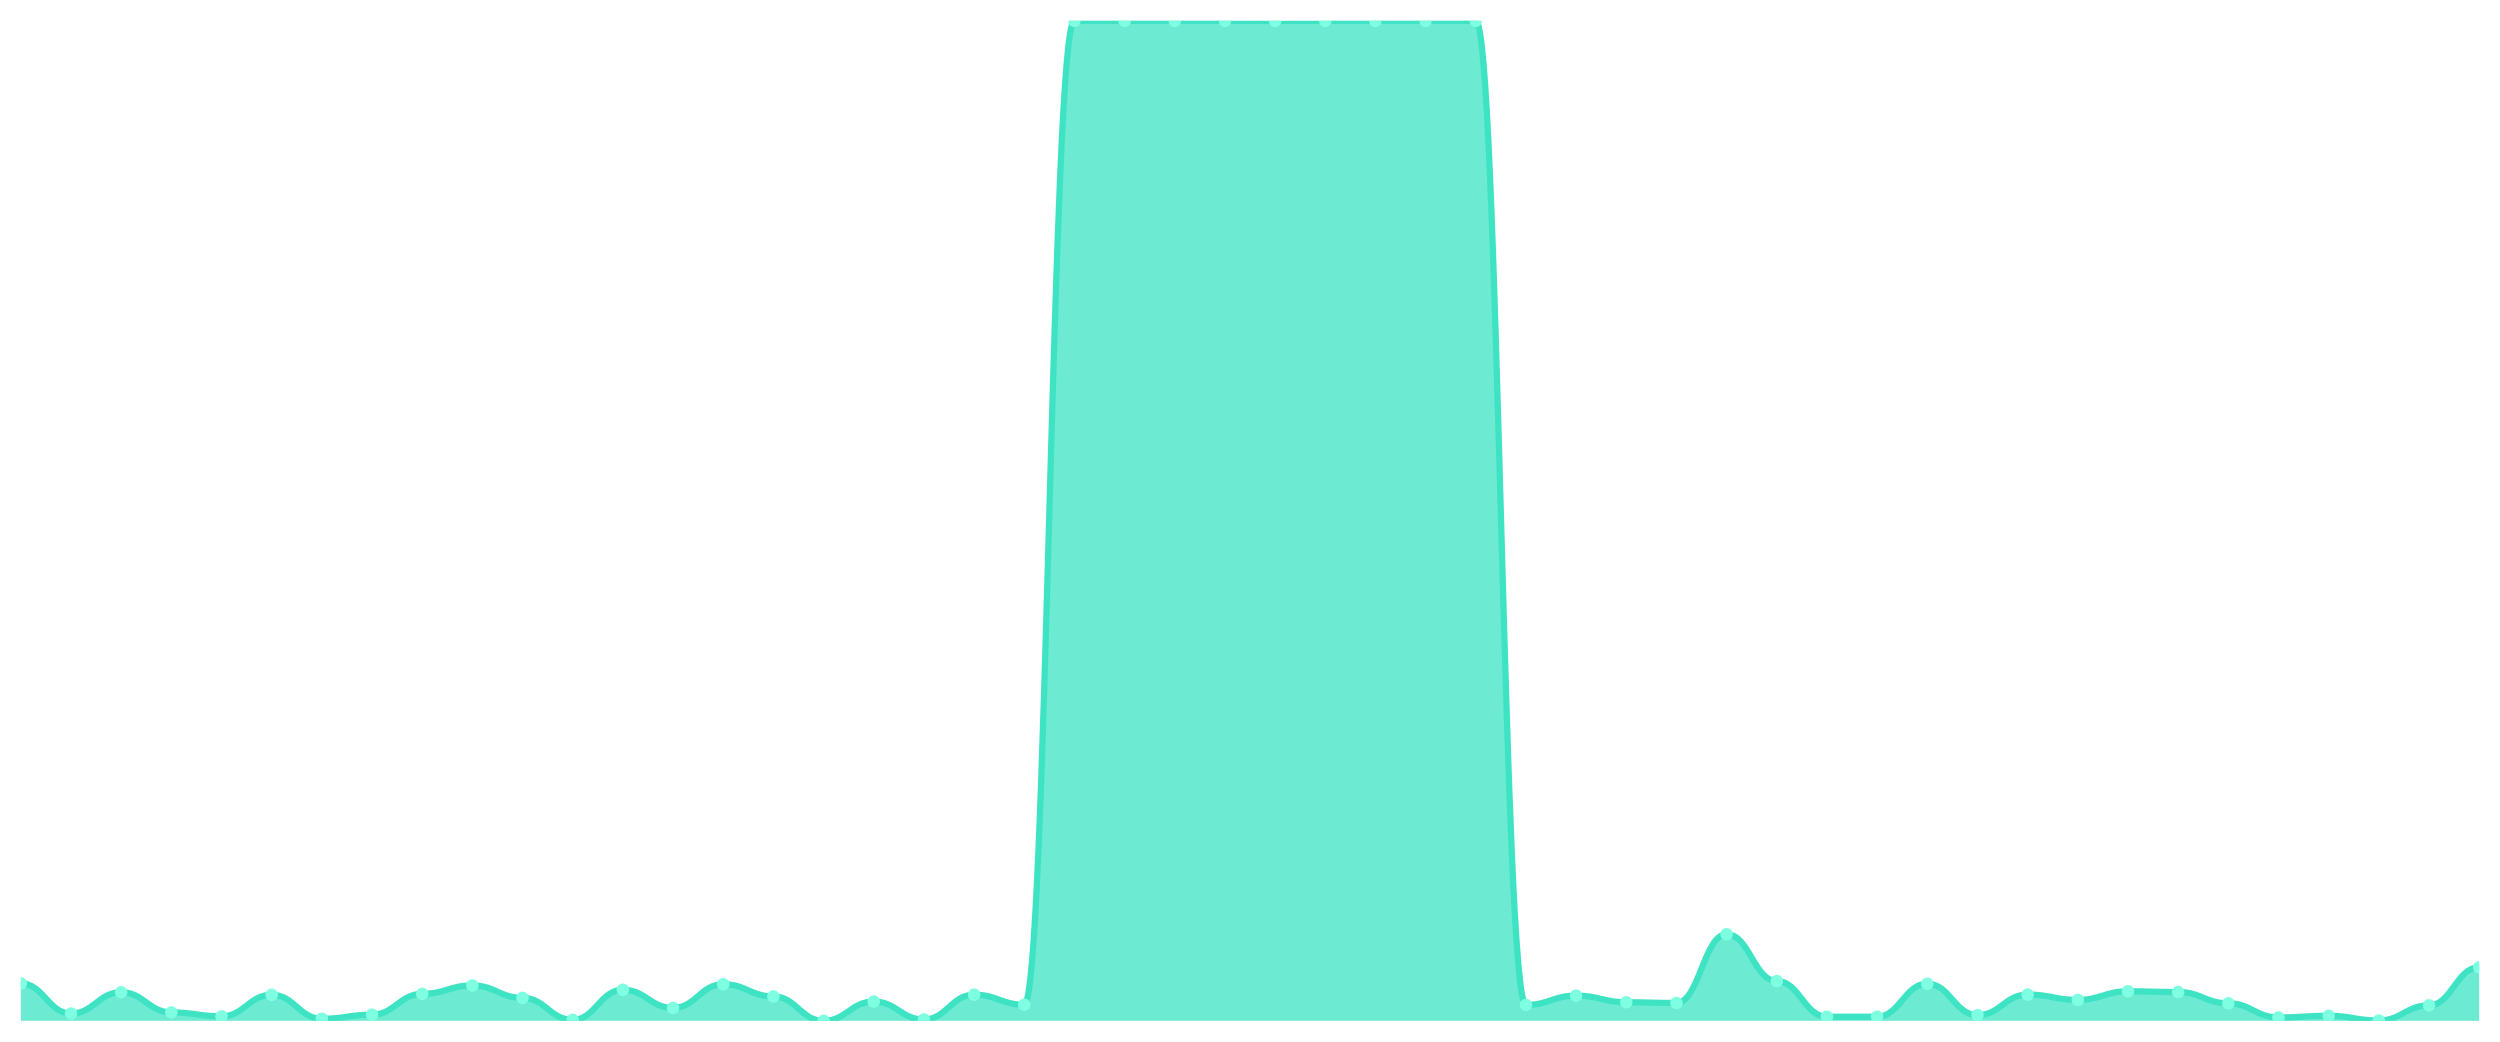
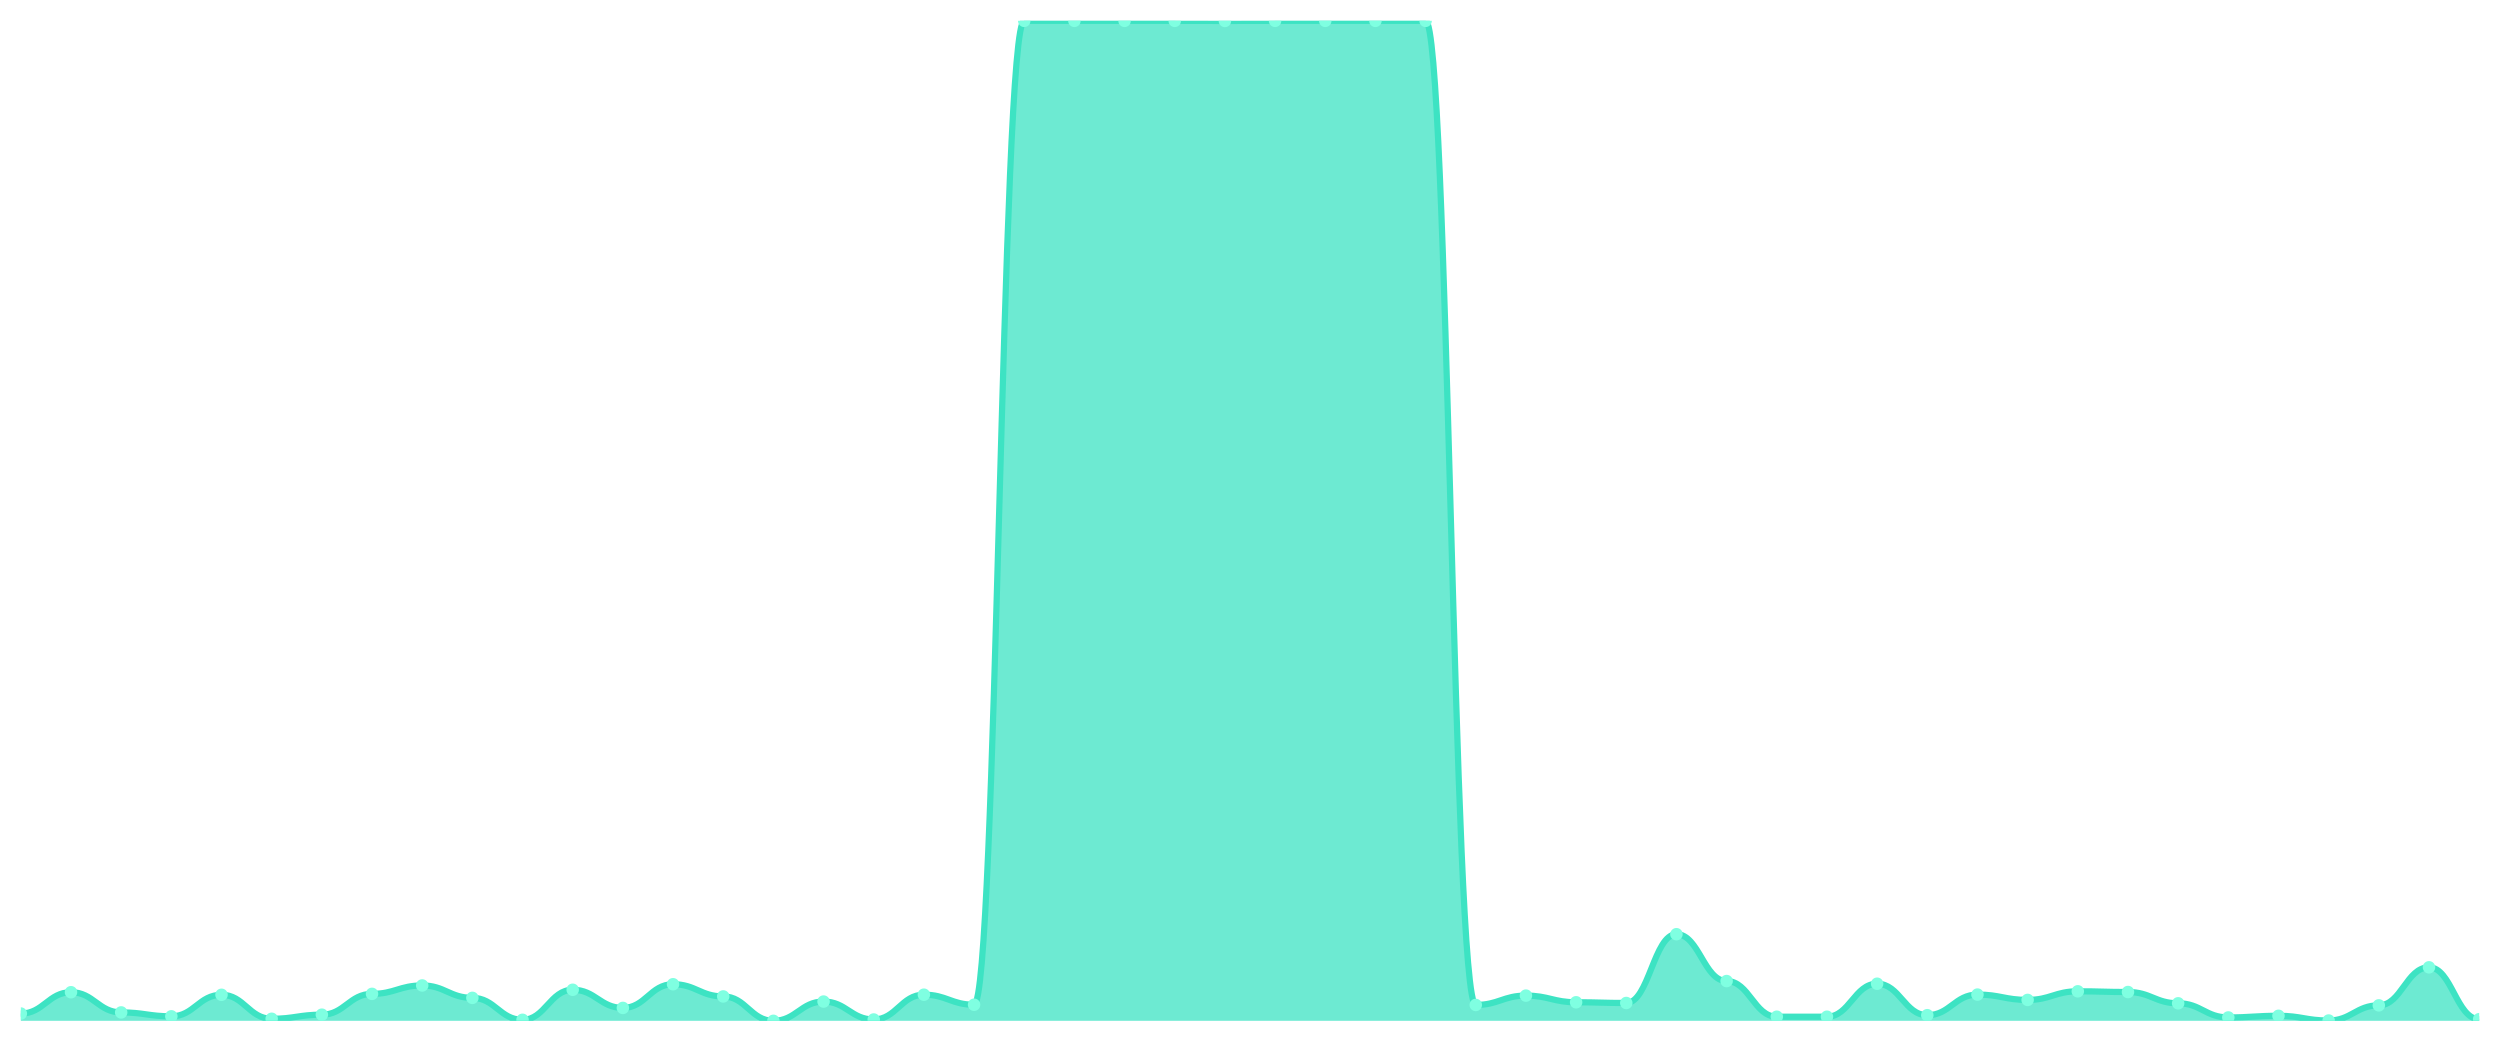
<svg xmlns="http://www.w3.org/2000/svg" viewBox="0 0 1200 500" width="1200" height="500">
  <defs>
    <clipPath id="c">
      <rect x="10" y="10" width="1180" height="480" />
    </clipPath>
  </defs>
  <rect width="1200" height="500" fill="none" />
  <g clip-path="url(#c)">
-     <path d="M 10,490 L 10,472.04 C 20.837,472.04 23.245,486.506 34.082,486.506 C 44.918,486.506 47.327,476.272 58.163,476.272 C 69,476.272 71.408,485.965 82.245,485.965 C 93.082,485.965 95.49,487.835 106.327,487.835 C 117.163,487.835 119.571,477.502 130.408,477.502 C 141.245,477.502 143.653,489.016 154.49,489.016 C 165.327,489.016 167.735,487.048 178.571,487.048 C 189.408,487.048 191.816,477.059 202.653,477.059 C 213.49,477.059 215.898,473.024 226.735,473.024 C 237.571,473.024 239.98,478.978 250.816,478.978 C 261.653,478.978 264.061,489.508 274.898,489.508 C 285.735,489.508 288.143,475.091 298.98,475.091 C 309.816,475.091 312.224,483.8 323.061,483.8 C 333.898,483.8 336.306,472.434 347.143,472.434 C 357.98,472.434 360.388,478.289 371.224,478.289 C 382.061,478.289 384.469,490 395.306,490 C 406.143,490 408.551,480.749 419.388,480.749 C 430.224,480.749 432.633,489.36 443.469,489.36 C 454.306,489.36 456.714,477.453 467.551,477.453 C 478.388,477.453 480.796,482.275 491.633,482.275 C 502.469,482.275 504.878,10 515.714,10 C 526.551,10 528.959,10 539.796,10 C 550.633,10 553.041,10 563.878,10 C 574.714,10 577.122,10 587.959,10 C 598.796,10 601.204,10.049 612.041,10.049 C 622.878,10.049 625.286,10 636.122,10 C 646.959,10 649.367,10 660.204,10 C 671.041,10 673.449,10 684.286,10 C 695.122,10 697.531,10 708.367,10 C 719.204,10 721.612,482.373 732.449,482.373 C 743.286,482.373 745.694,477.895 756.531,477.895 C 767.367,477.895 769.776,481.094 780.612,481.094 C 791.449,481.094 793.857,481.438 804.694,481.438 C 815.531,481.438 817.939,448.421 828.776,448.421 C 839.612,448.421 842.02,470.908 852.857,470.908 C 863.694,470.908 866.102,488.032 876.939,488.032 C 887.776,488.032 890.184,488.032 901.02,488.032 C 911.857,488.032 914.265,472.188 925.102,472.188 C 935.939,472.188 938.347,487.294 949.184,487.294 C 960.02,487.294 962.429,477.403 973.265,477.403 C 984.102,477.403 986.51,479.962 997.347,479.962 C 1008.184,479.962 1010.592,475.829 1021.429,475.829 C 1032.265,475.829 1034.673,476.173 1045.51,476.173 C 1056.347,476.173 1058.755,481.586 1069.592,481.586 C 1080.429,481.586 1082.837,488.376 1093.673,488.376 C 1104.51,488.376 1106.918,487.589 1117.755,487.589 C 1128.592,487.589 1131,489.852 1141.837,489.852 C 1152.673,489.852 1155.082,482.57 1165.918,482.57 C 1176.755,482.57 1179.163,464.315 1190,464.315 L 1190,490 Z" fill="rgba(61,227,195,0.75)" />
-     <path d="M 10,472.04 C 20.837,472.04 23.245,486.506 34.082,486.506 C 44.918,486.506 47.327,476.272 58.163,476.272 C 69,476.272 71.408,485.965 82.245,485.965 C 93.082,485.965 95.49,487.835 106.327,487.835 C 117.163,487.835 119.571,477.502 130.408,477.502 C 141.245,477.502 143.653,489.016 154.49,489.016 C 165.327,489.016 167.735,487.048 178.571,487.048 C 189.408,487.048 191.816,477.059 202.653,477.059 C 213.49,477.059 215.898,473.024 226.735,473.024 C 237.571,473.024 239.98,478.978 250.816,478.978 C 261.653,478.978 264.061,489.508 274.898,489.508 C 285.735,489.508 288.143,475.091 298.98,475.091 C 309.816,475.091 312.224,483.8 323.061,483.8 C 333.898,483.8 336.306,472.434 347.143,472.434 C 357.98,472.434 360.388,478.289 371.224,478.289 C 382.061,478.289 384.469,490 395.306,490 C 406.143,490 408.551,480.749 419.388,480.749 C 430.224,480.749 432.633,489.36 443.469,489.36 C 454.306,489.36 456.714,477.453 467.551,477.453 C 478.388,477.453 480.796,482.275 491.633,482.275 C 502.469,482.275 504.878,10 515.714,10 C 526.551,10 528.959,10 539.796,10 C 550.633,10 553.041,10 563.878,10 C 574.714,10 577.122,10 587.959,10 C 598.796,10 601.204,10.049 612.041,10.049 C 622.878,10.049 625.286,10 636.122,10 C 646.959,10 649.367,10 660.204,10 C 671.041,10 673.449,10 684.286,10 C 695.122,10 697.531,10 708.367,10 C 719.204,10 721.612,482.373 732.449,482.373 C 743.286,482.373 745.694,477.895 756.531,477.895 C 767.367,477.895 769.776,481.094 780.612,481.094 C 791.449,481.094 793.857,481.438 804.694,481.438 C 815.531,481.438 817.939,448.421 828.776,448.421 C 839.612,448.421 842.02,470.908 852.857,470.908 C 863.694,470.908 866.102,488.032 876.939,488.032 C 887.776,488.032 890.184,488.032 901.02,488.032 C 911.857,488.032 914.265,472.188 925.102,472.188 C 935.939,472.188 938.347,487.294 949.184,487.294 C 960.02,487.294 962.429,477.403 973.265,477.403 C 984.102,477.403 986.51,479.962 997.347,479.962 C 1008.184,479.962 1010.592,475.829 1021.429,475.829 C 1032.265,475.829 1034.673,476.173 1045.51,476.173 C 1056.347,476.173 1058.755,481.586 1069.592,481.586 C 1080.429,481.586 1082.837,488.376 1093.673,488.376 C 1104.51,488.376 1106.918,487.589 1117.755,487.589 C 1128.592,487.589 1131,489.852 1141.837,489.852 C 1152.673,489.852 1155.082,482.57 1165.918,482.57 C 1176.755,482.57 1179.163,464.315 1190,464.315" fill="none" stroke="#3de3c3" stroke-width="3" stroke-linecap="round" stroke-linejoin="round" />
-     <circle cx="10" cy="472.04" r="3" fill="#7fffe1" />
-     <circle cx="34.082" cy="486.506" r="3" fill="#7fffe1" />
-     <circle cx="58.163" cy="476.272" r="3" fill="#7fffe1" />
-     <circle cx="82.245" cy="485.965" r="3" fill="#7fffe1" />
-     <circle cx="106.327" cy="487.835" r="3" fill="#7fffe1" />
-     <circle cx="130.408" cy="477.502" r="3" fill="#7fffe1" />
-     <circle cx="154.49" cy="489.016" r="3" fill="#7fffe1" />
-     <circle cx="178.571" cy="487.048" r="3" fill="#7fffe1" />
-     <circle cx="202.653" cy="477.059" r="3" fill="#7fffe1" />
-     <circle cx="226.735" cy="473.024" r="3" fill="#7fffe1" />
-     <circle cx="250.816" cy="478.978" r="3" fill="#7fffe1" />
-     <circle cx="274.898" cy="489.508" r="3" fill="#7fffe1" />
-     <circle cx="298.98" cy="475.091" r="3" fill="#7fffe1" />
-     <circle cx="323.061" cy="483.8" r="3" fill="#7fffe1" />
-     <circle cx="347.143" cy="472.434" r="3" fill="#7fffe1" />
-     <circle cx="371.224" cy="478.289" r="3" fill="#7fffe1" />
-     <circle cx="395.306" cy="490" r="3" fill="#7fffe1" />
-     <circle cx="419.388" cy="480.749" r="3" fill="#7fffe1" />
-     <circle cx="443.469" cy="489.36" r="3" fill="#7fffe1" />
-     <circle cx="467.551" cy="477.453" r="3" fill="#7fffe1" />
-     <circle cx="491.633" cy="482.275" r="3" fill="#7fffe1" />
+     <path d="M 10,490 L 10,486.506 C 20.837,486.506 23.245,476.272 34.082,476.272 C 44.918,476.272 47.327,485.965 58.163,485.965 C 69,485.965 71.408,487.835 82.245,487.835 C 93.082,487.835 95.49,477.502 106.327,477.502 C 117.163,477.502 119.571,489.016 130.408,489.016 C 141.245,489.016 143.653,487.048 154.49,487.048 C 165.327,487.048 167.735,477.059 178.571,477.059 C 189.408,477.059 191.816,473.024 202.653,473.024 C 213.49,473.024 215.898,478.978 226.735,478.978 C 237.571,478.978 239.98,489.508 250.816,489.508 C 261.653,489.508 264.061,475.091 274.898,475.091 C 285.735,475.091 288.143,483.8 298.98,483.8 C 309.816,483.8 312.224,472.434 323.061,472.434 C 333.898,472.434 336.306,478.289 347.143,478.289 C 357.98,478.289 360.388,490 371.224,490 C 382.061,490 384.469,480.749 395.306,480.749 C 406.143,480.749 408.551,489.36 419.388,489.36 C 430.224,489.36 432.633,477.453 443.469,477.453 C 454.306,477.453 456.714,482.275 467.551,482.275 C 478.388,482.275 480.796,10 491.633,10 C 502.469,10 504.878,10 515.714,10 C 526.551,10 528.959,10 539.796,10 C 550.633,10 553.041,10 563.878,10 C 574.714,10 577.122,10.049 587.959,10.049 C 598.796,10.049 601.204,10 612.041,10 C 622.878,10 625.286,10 636.122,10 C 646.959,10 649.367,10 660.204,10 C 671.041,10 673.449,10 684.286,10 C 695.122,10 697.531,482.373 708.367,482.373 C 719.204,482.373 721.612,477.895 732.449,477.895 C 743.286,477.895 745.694,481.094 756.531,481.094 C 767.367,481.094 769.776,481.438 780.612,481.438 C 791.449,481.438 793.857,448.421 804.694,448.421 C 815.531,448.421 817.939,470.908 828.776,470.908 C 839.612,470.908 842.02,488.032 852.857,488.032 C 863.694,488.032 866.102,488.032 876.939,488.032 C 887.776,488.032 890.184,472.188 901.02,472.188 C 911.857,472.188 914.265,487.294 925.102,487.294 C 935.939,487.294 938.347,477.403 949.184,477.403 C 960.02,477.403 962.429,479.962 973.265,479.962 C 984.102,479.962 986.51,475.829 997.347,475.829 C 1008.184,475.829 1010.592,476.173 1021.429,476.173 C 1032.265,476.173 1034.673,481.586 1045.51,481.586 C 1056.347,481.586 1058.755,488.376 1069.592,488.376 C 1080.429,488.376 1082.837,487.589 1093.673,487.589 C 1104.51,487.589 1106.918,489.852 1117.755,489.852 C 1128.592,489.852 1131,482.57 1141.837,482.57 C 1152.673,482.57 1155.082,464.315 1165.918,464.315 C 1176.755,464.315 1179.163,489.213 1190,489.213 L 1190,490 Z" fill="rgba(61,227,195,0.75)" />
+     <path d="M 10,486.506 C 20.837,486.506 23.245,476.272 34.082,476.272 C 44.918,476.272 47.327,485.965 58.163,485.965 C 69,485.965 71.408,487.835 82.245,487.835 C 93.082,487.835 95.49,477.502 106.327,477.502 C 117.163,477.502 119.571,489.016 130.408,489.016 C 141.245,489.016 143.653,487.048 154.49,487.048 C 165.327,487.048 167.735,477.059 178.571,477.059 C 189.408,477.059 191.816,473.024 202.653,473.024 C 213.49,473.024 215.898,478.978 226.735,478.978 C 237.571,478.978 239.98,489.508 250.816,489.508 C 261.653,489.508 264.061,475.091 274.898,475.091 C 285.735,475.091 288.143,483.8 298.98,483.8 C 309.816,483.8 312.224,472.434 323.061,472.434 C 333.898,472.434 336.306,478.289 347.143,478.289 C 357.98,478.289 360.388,490 371.224,490 C 382.061,490 384.469,480.749 395.306,480.749 C 406.143,480.749 408.551,489.36 419.388,489.36 C 430.224,489.36 432.633,477.453 443.469,477.453 C 454.306,477.453 456.714,482.275 467.551,482.275 C 478.388,482.275 480.796,10 491.633,10 C 502.469,10 504.878,10 515.714,10 C 526.551,10 528.959,10 539.796,10 C 550.633,10 553.041,10 563.878,10 C 574.714,10 577.122,10.049 587.959,10.049 C 598.796,10.049 601.204,10 612.041,10 C 622.878,10 625.286,10 636.122,10 C 646.959,10 649.367,10 660.204,10 C 671.041,10 673.449,10 684.286,10 C 695.122,10 697.531,482.373 708.367,482.373 C 719.204,482.373 721.612,477.895 732.449,477.895 C 743.286,477.895 745.694,481.094 756.531,481.094 C 767.367,481.094 769.776,481.438 780.612,481.438 C 791.449,481.438 793.857,448.421 804.694,448.421 C 815.531,448.421 817.939,470.908 828.776,470.908 C 839.612,470.908 842.02,488.032 852.857,488.032 C 863.694,488.032 866.102,488.032 876.939,488.032 C 887.776,488.032 890.184,472.188 901.02,472.188 C 911.857,472.188 914.265,487.294 925.102,487.294 C 935.939,487.294 938.347,477.403 949.184,477.403 C 960.02,477.403 962.429,479.962 973.265,479.962 C 984.102,479.962 986.51,475.829 997.347,475.829 C 1008.184,475.829 1010.592,476.173 1021.429,476.173 C 1032.265,476.173 1034.673,481.586 1045.51,481.586 C 1056.347,481.586 1058.755,488.376 1069.592,488.376 C 1080.429,488.376 1082.837,487.589 1093.673,487.589 C 1104.51,487.589 1106.918,489.852 1117.755,489.852 C 1128.592,489.852 1131,482.57 1141.837,482.57 C 1152.673,482.57 1155.082,464.315 1165.918,464.315 C 1176.755,464.315 1179.163,489.213 1190,489.213" fill="none" stroke="#3de3c3" stroke-width="3" stroke-linecap="round" stroke-linejoin="round" />
+     <circle cx="10" cy="486.506" r="3" fill="#7fffe1" />
+     <circle cx="34.082" cy="476.272" r="3" fill="#7fffe1" />
+     <circle cx="58.163" cy="485.965" r="3" fill="#7fffe1" />
+     <circle cx="82.245" cy="487.835" r="3" fill="#7fffe1" />
+     <circle cx="106.327" cy="477.502" r="3" fill="#7fffe1" />
+     <circle cx="130.408" cy="489.016" r="3" fill="#7fffe1" />
+     <circle cx="154.49" cy="487.048" r="3" fill="#7fffe1" />
+     <circle cx="178.571" cy="477.059" r="3" fill="#7fffe1" />
+     <circle cx="202.653" cy="473.024" r="3" fill="#7fffe1" />
+     <circle cx="226.735" cy="478.978" r="3" fill="#7fffe1" />
+     <circle cx="250.816" cy="489.508" r="3" fill="#7fffe1" />
+     <circle cx="274.898" cy="475.091" r="3" fill="#7fffe1" />
+     <circle cx="298.98" cy="483.8" r="3" fill="#7fffe1" />
+     <circle cx="323.061" cy="472.434" r="3" fill="#7fffe1" />
+     <circle cx="347.143" cy="478.289" r="3" fill="#7fffe1" />
+     <circle cx="371.224" cy="490" r="3" fill="#7fffe1" />
+     <circle cx="395.306" cy="480.749" r="3" fill="#7fffe1" />
+     <circle cx="419.388" cy="489.36" r="3" fill="#7fffe1" />
+     <circle cx="443.469" cy="477.453" r="3" fill="#7fffe1" />
+     <circle cx="467.551" cy="482.275" r="3" fill="#7fffe1" />
+     <circle cx="491.633" cy="10" r="3" fill="#7fffe1" />
    <circle cx="515.714" cy="10" r="3" fill="#7fffe1" />
    <circle cx="539.796" cy="10" r="3" fill="#7fffe1" />
    <circle cx="563.878" cy="10" r="3" fill="#7fffe1" />
-     <circle cx="587.959" cy="10" r="3" fill="#7fffe1" />
-     <circle cx="612.041" cy="10.049" r="3" fill="#7fffe1" />
+     <circle cx="587.959" cy="10.049" r="3" fill="#7fffe1" />
+     <circle cx="612.041" cy="10" r="3" fill="#7fffe1" />
    <circle cx="636.122" cy="10" r="3" fill="#7fffe1" />
    <circle cx="660.204" cy="10" r="3" fill="#7fffe1" />
    <circle cx="684.286" cy="10" r="3" fill="#7fffe1" />
-     <circle cx="708.367" cy="10" r="3" fill="#7fffe1" />
-     <circle cx="732.449" cy="482.373" r="3" fill="#7fffe1" />
-     <circle cx="756.531" cy="477.895" r="3" fill="#7fffe1" />
-     <circle cx="780.612" cy="481.094" r="3" fill="#7fffe1" />
-     <circle cx="804.694" cy="481.438" r="3" fill="#7fffe1" />
-     <circle cx="828.776" cy="448.421" r="3" fill="#7fffe1" />
-     <circle cx="852.857" cy="470.908" r="3" fill="#7fffe1" />
+     <circle cx="708.367" cy="482.373" r="3" fill="#7fffe1" />
+     <circle cx="732.449" cy="477.895" r="3" fill="#7fffe1" />
+     <circle cx="756.531" cy="481.094" r="3" fill="#7fffe1" />
+     <circle cx="780.612" cy="481.438" r="3" fill="#7fffe1" />
+     <circle cx="804.694" cy="448.421" r="3" fill="#7fffe1" />
+     <circle cx="828.776" cy="470.908" r="3" fill="#7fffe1" />
+     <circle cx="852.857" cy="488.032" r="3" fill="#7fffe1" />
    <circle cx="876.939" cy="488.032" r="3" fill="#7fffe1" />
-     <circle cx="901.02" cy="488.032" r="3" fill="#7fffe1" />
-     <circle cx="925.102" cy="472.188" r="3" fill="#7fffe1" />
-     <circle cx="949.184" cy="487.294" r="3" fill="#7fffe1" />
-     <circle cx="973.265" cy="477.403" r="3" fill="#7fffe1" />
-     <circle cx="997.347" cy="479.962" r="3" fill="#7fffe1" />
-     <circle cx="1021.429" cy="475.829" r="3" fill="#7fffe1" />
-     <circle cx="1045.51" cy="476.173" r="3" fill="#7fffe1" />
-     <circle cx="1069.592" cy="481.586" r="3" fill="#7fffe1" />
-     <circle cx="1093.673" cy="488.376" r="3" fill="#7fffe1" />
-     <circle cx="1117.755" cy="487.589" r="3" fill="#7fffe1" />
-     <circle cx="1141.837" cy="489.852" r="3" fill="#7fffe1" />
-     <circle cx="1165.918" cy="482.57" r="3" fill="#7fffe1" />
-     <circle cx="1190" cy="464.315" r="3" fill="#7fffe1" />
+     <circle cx="901.02" cy="472.188" r="3" fill="#7fffe1" />
+     <circle cx="925.102" cy="487.294" r="3" fill="#7fffe1" />
+     <circle cx="949.184" cy="477.403" r="3" fill="#7fffe1" />
+     <circle cx="973.265" cy="479.962" r="3" fill="#7fffe1" />
+     <circle cx="997.347" cy="475.829" r="3" fill="#7fffe1" />
+     <circle cx="1021.429" cy="476.173" r="3" fill="#7fffe1" />
+     <circle cx="1045.51" cy="481.586" r="3" fill="#7fffe1" />
+     <circle cx="1069.592" cy="488.376" r="3" fill="#7fffe1" />
+     <circle cx="1093.673" cy="487.589" r="3" fill="#7fffe1" />
+     <circle cx="1117.755" cy="489.852" r="3" fill="#7fffe1" />
+     <circle cx="1141.837" cy="482.57" r="3" fill="#7fffe1" />
+     <circle cx="1165.918" cy="464.315" r="3" fill="#7fffe1" />
+     <circle cx="1190" cy="489.213" r="3" fill="#7fffe1" />
  </g>
</svg>
